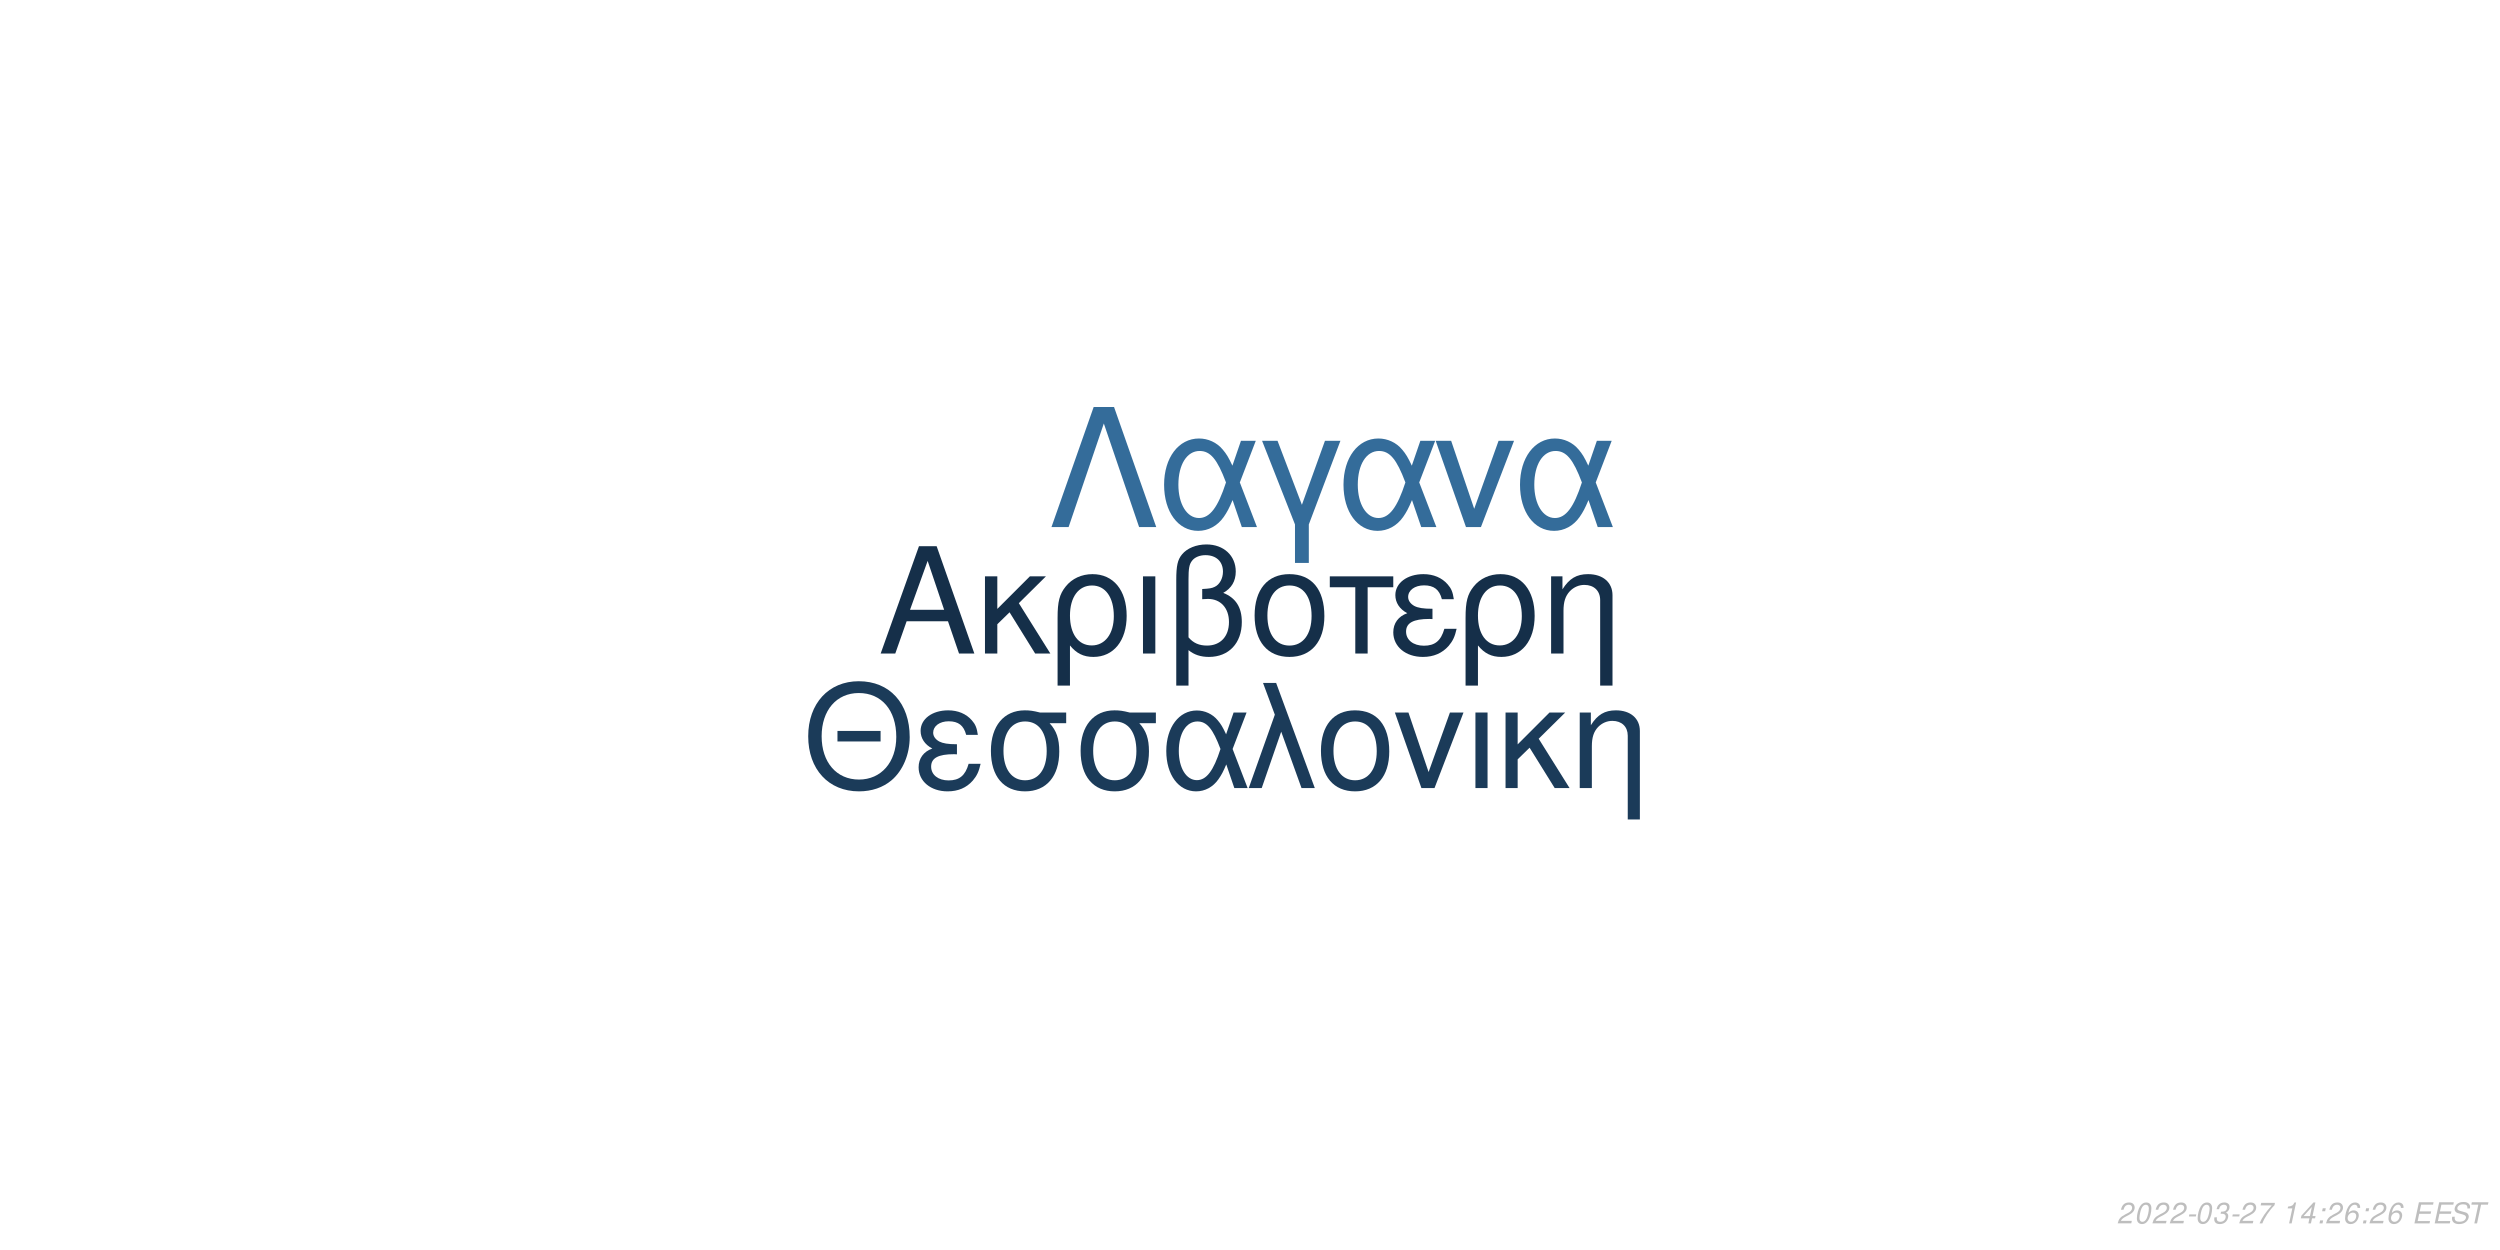
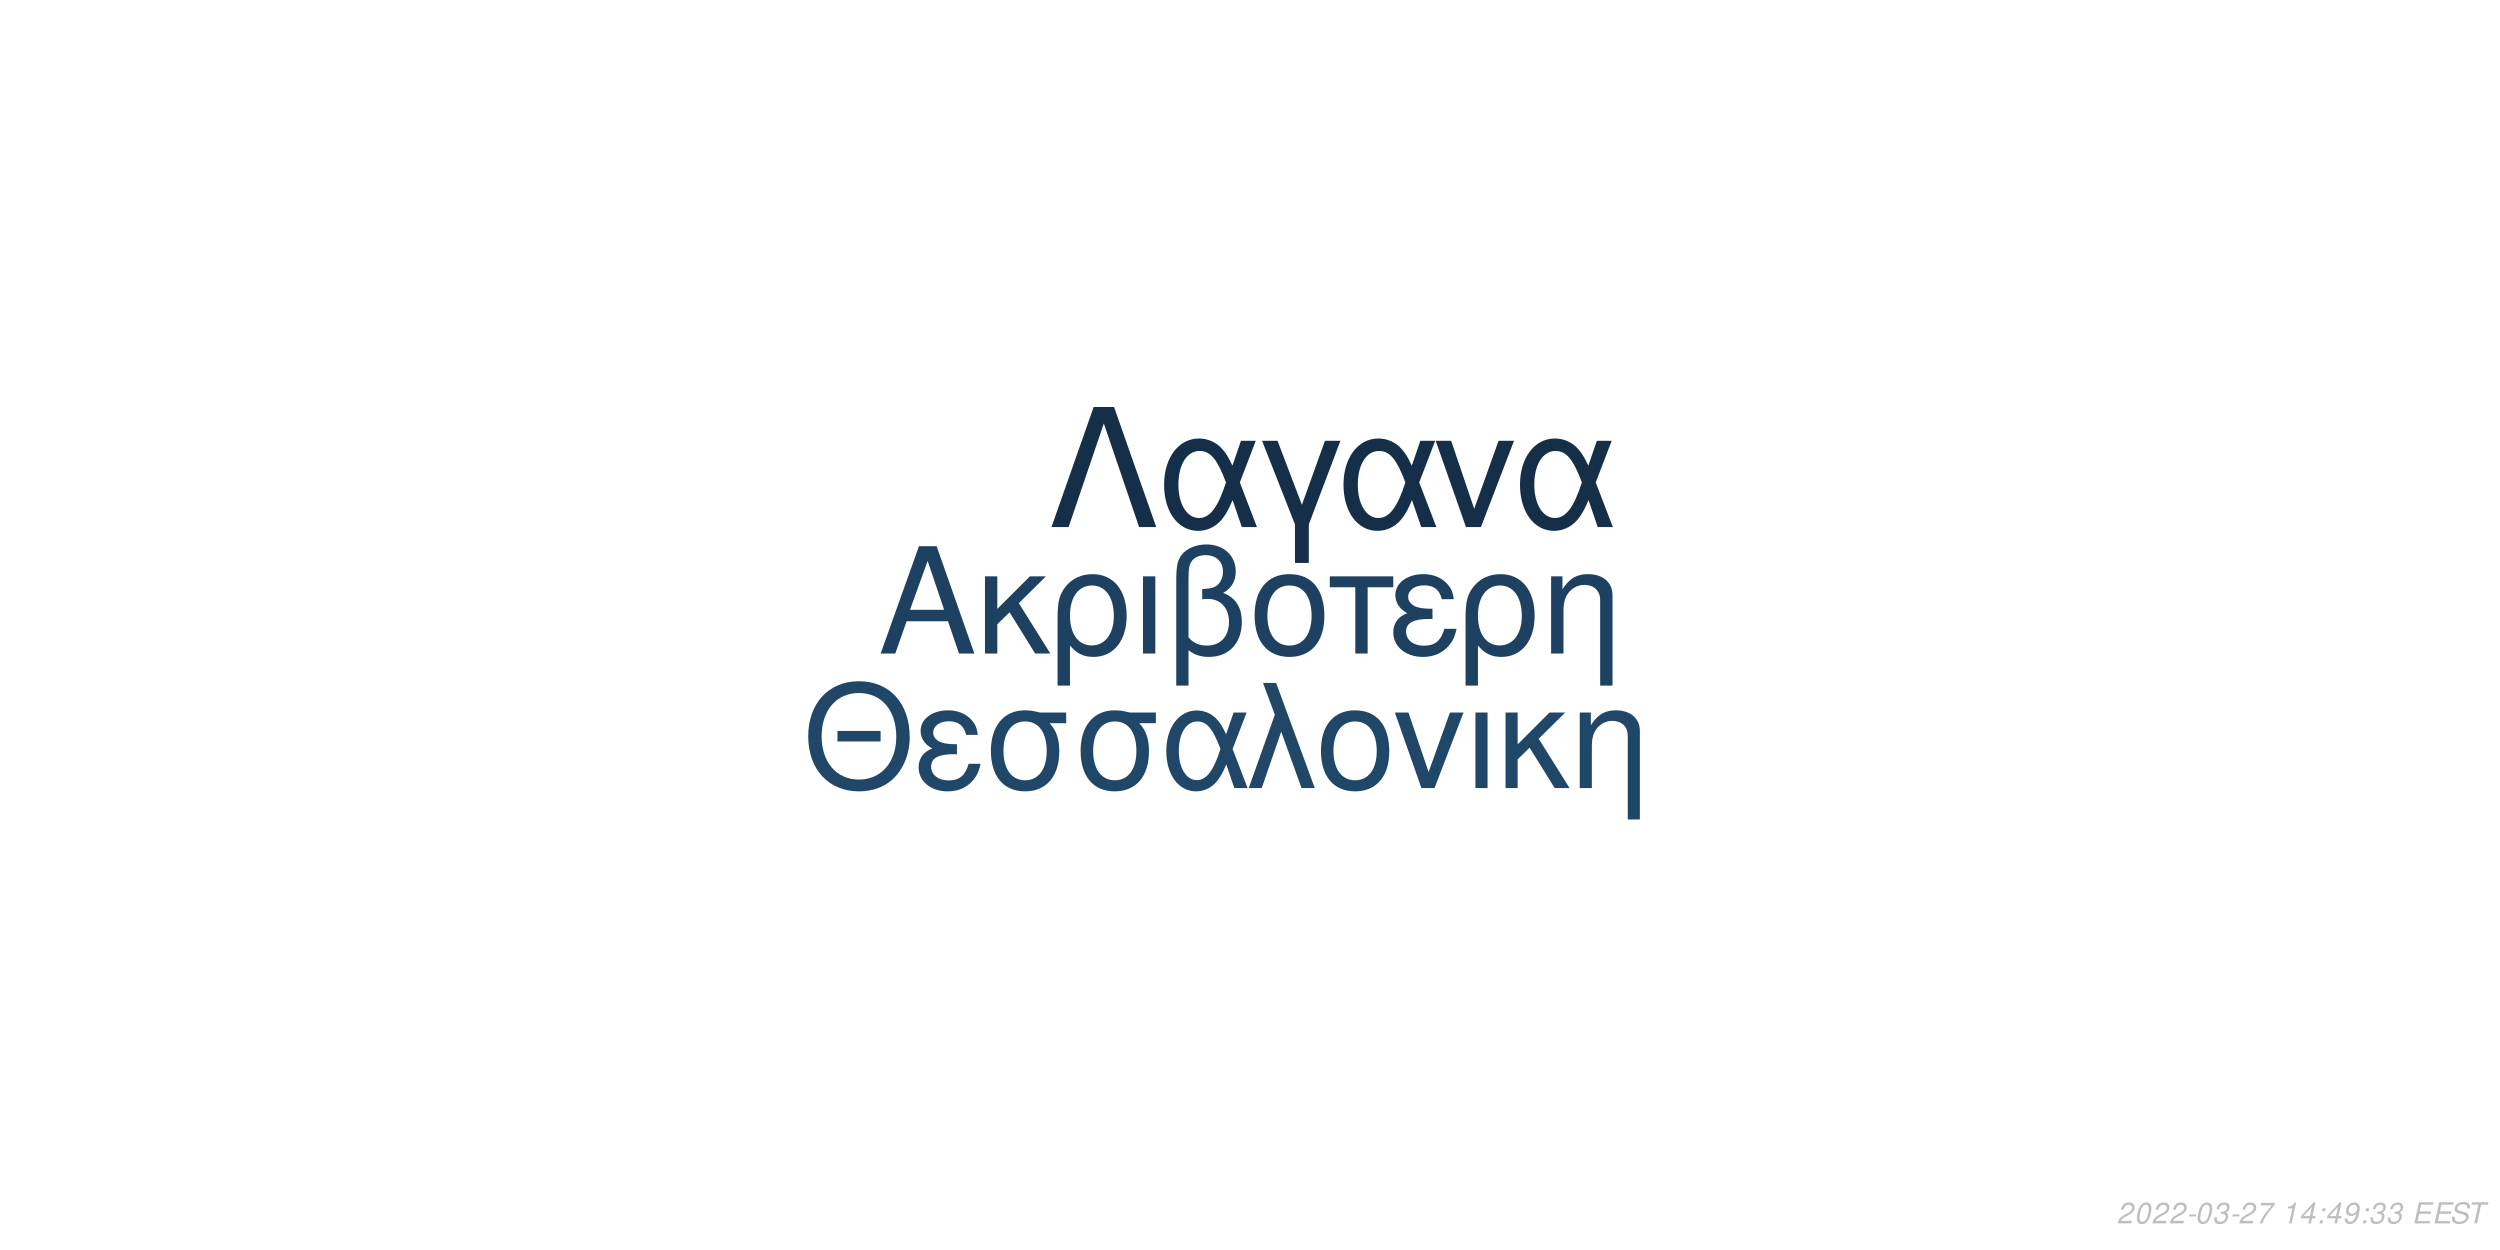
<svg xmlns="http://www.w3.org/2000/svg" xmlns:xlink="http://www.w3.org/1999/xlink" width="864pt" height="432pt" viewBox="0 0 864 432" version="1.1">
  <defs>
    <g>
      <symbol overflow="visible" id="glyph0-0">
        <path style="stroke:none;" d="" />
      </symbol>
      <symbol overflow="visible" id="glyph0-1">
        <path style="stroke:none;" d="M 24.125 -11.141 L 27.938 0 L 33.234 0 L 20.203 -37.094 L 14.094 -37.094 L 0.859 0 L 5.906 0 L 9.828 -11.141 Z M 22.797 -15.109 L 11 -15.109 L 17.094 -32.016 Z M 22.797 -15.109 " />
      </symbol>
      <symbol overflow="visible" id="glyph0-2">
        <path style="stroke:none;" d="M 7.172 -15.422 L 7.172 -26.672 L 2.906 -26.672 L 2.906 0 L 7.172 0 L 7.172 -10.125 L 11.406 -14.25 L 20.25 0 L 25.5 0 L 14.609 -17.406 L 23.969 -26.672 L 18.422 -26.672 Z M 7.172 -15.422 " />
      </symbol>
      <symbol overflow="visible" id="glyph0-3">
        <path style="stroke:none;" d="M 3 11.094 L 7.281 11.094 L 7.281 -2.797 C 9.516 -0.047 11.953 1.172 15.375 1.172 C 22.344 1.172 26.875 -4.422 26.875 -13.031 C 26.875 -21.891 22.297 -27.438 15.062 -27.438 C 11.297 -27.438 7.984 -25.906 5.797 -23.156 C 3.672 -20.516 3 -17.969 3 -12.359 Z M 14.906 -23.516 C 19.547 -23.516 22.438 -19.438 22.438 -12.922 C 22.438 -6.812 19.391 -2.797 14.812 -2.797 C 10.172 -2.797 7.281 -6.766 7.281 -13.125 C 7.281 -19.484 10.234 -23.516 14.906 -23.516 Z M 14.906 -23.516 " />
      </symbol>
      <symbol overflow="visible" id="glyph0-4">
        <path style="stroke:none;" d="M 3.516 0 L 7.781 0 L 7.781 -26.672 L 3.516 -26.672 Z M 3.516 0 " />
      </symbol>
      <symbol overflow="visible" id="glyph0-5">
        <path style="stroke:none;" d="M 4.016 11.094 L 8.25 11.094 L 8.25 -1.172 C 10.172 0.406 12.422 1.172 15.312 1.172 C 22.188 1.172 26.672 -3.609 26.672 -10.891 C 26.672 -15.984 24.578 -19.234 20.25 -20.969 C 23.109 -22.547 24.578 -25.031 24.578 -28.344 C 24.578 -33.844 20.406 -37.703 14.453 -37.703 C 10.938 -37.703 7.734 -36.391 6 -34.25 C 4.484 -32.422 4.016 -30.328 4.016 -25.391 Z M 8.25 -25.656 C 8.25 -29.359 8.5 -30.844 9.469 -32.062 C 10.375 -33.281 12.156 -34 14.094 -34 C 17.812 -34 20.156 -31.812 20.156 -28.297 C 20.156 -25.953 18.984 -23.812 17.297 -23.047 C 16.281 -22.547 15.469 -22.438 12.984 -22.297 L 12.984 -18.781 C 13.734 -18.828 14.344 -18.875 14.969 -18.875 C 19.344 -18.875 22.234 -15.719 22.234 -10.891 C 22.234 -5.906 19.281 -2.75 14.656 -2.75 C 11.953 -2.75 9.922 -3.609 8.25 -5.594 Z M 8.25 -25.656 " />
      </symbol>
      <symbol overflow="visible" id="glyph0-6">
        <path style="stroke:none;" d="M 14.094 -27.438 C 6.562 -27.438 2.094 -22.094 2.094 -13.125 C 2.094 -4.125 6.562 1.172 14.141 1.172 C 21.672 1.172 26.203 -4.172 26.203 -12.922 C 26.203 -22.188 21.828 -27.438 14.094 -27.438 Z M 14.141 -23.516 C 18.938 -23.516 21.781 -19.594 21.781 -12.984 C 21.781 -6.672 18.828 -2.75 14.141 -2.75 C 9.422 -2.75 6.516 -6.672 6.516 -13.125 C 6.516 -19.594 9.422 -23.516 14.141 -23.516 Z M 14.141 -23.516 " />
      </symbol>
      <symbol overflow="visible" id="glyph0-7">
        <path style="stroke:none;" d="M 7.891 0 L 12.156 0 L 12.156 -22.906 L 21.016 -22.906 L 21.016 -26.672 L -0.922 -26.672 L -0.922 -22.906 L 7.891 -22.906 Z M 7.891 0 " />
      </symbol>
      <symbol overflow="visible" id="glyph0-8">
        <path style="stroke:none;" d="M 14.562 -15.469 C 11.344 -15.469 9.562 -15.781 8.297 -16.438 C 6.922 -17.203 6.156 -18.328 6.156 -19.547 C 6.156 -21.891 8.453 -23.562 11.656 -23.562 C 15.062 -23.562 16.953 -22.094 17.812 -18.781 L 21.938 -18.781 C 21.578 -21.266 21.062 -22.5 19.797 -23.922 C 17.812 -26.203 14.906 -27.438 11.453 -27.438 C 5.797 -27.438 1.734 -24.375 1.734 -20.203 C 1.734 -17.609 3.156 -15.375 5.859 -13.938 C 2.797 -12.875 1.016 -10.484 1.016 -7.328 C 1.016 -2.391 5.297 1.172 11.25 1.172 C 14.969 1.172 17.906 -0.109 20.156 -2.641 C 21.578 -4.328 22.297 -5.797 22.906 -8.547 L 18.672 -8.547 C 17.5 -4.422 15.422 -2.703 11.609 -2.703 C 7.938 -2.703 5.438 -4.688 5.438 -7.578 C 5.438 -10.578 7.938 -11.953 13.484 -11.953 C 13.641 -11.953 14.094 -11.953 14.562 -11.906 Z M 14.562 -15.469 " />
      </symbol>
      <symbol overflow="visible" id="glyph0-9">
        <path style="stroke:none;" d="M 3.562 -26.672 L 3.562 0 L 7.844 0 L 7.844 -14.703 C 7.844 -17.906 8.5 -19.891 10.031 -21.531 C 11.406 -22.953 13.188 -23.719 15.062 -23.719 C 18.375 -23.719 20.516 -21.672 20.516 -18.469 L 20.516 11.094 L 24.781 11.094 L 24.781 -20.156 C 24.781 -24.578 21.469 -27.438 16.328 -27.438 C 12.359 -27.438 9.828 -25.906 7.484 -22.188 L 7.484 -26.672 Z M 3.562 -26.672 " />
      </symbol>
      <symbol overflow="visible" id="glyph1-0">
        <path style="stroke:none;" d="" />
      </symbol>
      <symbol overflow="visible" id="glyph1-1">
        <path style="stroke:none;" d="M 26.859 -19.734 L 11.953 -19.734 L 11.953 -16.094 L 26.859 -16.094 Z M 19.328 -36.922 C 8.922 -36.922 1.844 -29.25 1.844 -17.891 C 1.844 -6.484 8.875 1.141 19.391 1.141 C 23.812 1.141 27.703 -0.203 30.641 -2.688 C 34.578 -6.031 36.922 -11.656 36.922 -17.594 C 36.922 -29.297 30 -36.922 19.328 -36.922 Z M 19.328 -32.844 C 27.203 -32.844 32.281 -26.906 32.281 -17.688 C 32.281 -8.922 27.062 -2.938 19.391 -2.938 C 11.609 -2.938 6.484 -8.922 6.484 -17.891 C 6.484 -26.859 11.609 -32.844 19.328 -32.844 Z M 19.328 -32.844 " />
      </symbol>
      <symbol overflow="visible" id="glyph1-2">
        <path style="stroke:none;" d="M 14.25 -15.141 C 11.109 -15.141 9.375 -15.453 8.125 -16.094 C 6.781 -16.844 6.031 -17.938 6.031 -19.141 C 6.031 -21.422 8.266 -23.078 11.406 -23.078 C 14.75 -23.078 16.594 -21.625 17.438 -18.391 L 21.469 -18.391 C 21.125 -20.828 20.625 -22.031 19.391 -23.422 C 17.438 -25.656 14.594 -26.859 11.219 -26.859 C 5.688 -26.859 1.688 -23.875 1.688 -19.781 C 1.688 -17.234 3.094 -15.047 5.734 -13.656 C 2.734 -12.609 1 -10.266 1 -7.172 C 1 -2.344 5.188 1.141 11.016 1.141 C 14.656 1.141 17.547 -0.094 19.734 -2.594 C 21.125 -4.234 21.828 -5.688 22.422 -8.375 L 18.281 -8.375 C 17.141 -4.328 15.094 -2.641 11.359 -2.641 C 7.766 -2.641 5.328 -4.578 5.328 -7.422 C 5.328 -10.359 7.766 -11.703 13.203 -11.703 C 13.359 -11.703 13.797 -11.703 14.25 -11.656 Z M 14.25 -15.141 " />
      </symbol>
      <symbol overflow="visible" id="glyph1-3">
        <path style="stroke:none;" d="M 29 -26.109 L 19.938 -26.109 C 17.594 -26.703 16.438 -26.859 14.703 -26.859 C 7.469 -26.859 2.984 -21.469 2.984 -12.859 C 2.984 -4.031 7.375 1.141 14.797 1.141 C 22.172 1.141 26.609 -4.078 26.609 -12.656 C 26.609 -17.047 25.656 -19.828 23.266 -22.422 L 29 -22.422 Z M 14.797 -23.016 C 19.531 -23.016 22.266 -19.234 22.266 -12.75 C 22.266 -6.531 19.438 -2.688 14.797 -2.688 C 10.172 -2.688 7.328 -6.531 7.328 -12.859 C 7.328 -19.188 10.172 -23.016 14.797 -23.016 Z M 14.797 -23.016 " />
      </symbol>
      <symbol overflow="visible" id="glyph1-4">
        <path style="stroke:none;" d="M 29.344 -26.109 L 24.859 -26.109 L 22.266 -18.578 C 21.125 -21.031 20.484 -22.125 19.328 -23.469 C 17.547 -25.609 14.906 -26.812 12.156 -26.812 C 5.984 -26.812 1.594 -20.984 1.594 -12.812 C 1.594 -4.578 5.828 1.141 11.906 1.141 C 14.953 1.141 17.734 -0.344 19.625 -3.047 C 20.672 -4.531 21.281 -5.688 22.328 -8.172 L 25.109 0 L 29.703 0 L 24.516 -13.5 Z M 20.328 -13.5 C 17.891 -5.922 15.453 -2.734 12.156 -2.734 C 8.516 -2.734 5.922 -6.922 5.922 -12.812 C 5.922 -18.938 8.516 -23.016 12.359 -23.016 C 15.594 -23.016 17.688 -20.531 20.328 -13.5 Z M 20.328 -13.5 " />
      </symbol>
      <symbol overflow="visible" id="glyph1-5">
        <path style="stroke:none;" d="M 1.094 0 L 5.578 0 L 12.312 -19.484 L 19.328 0 L 23.922 0 L 10.562 -36.328 L 6.031 -36.328 L 10.109 -25.359 Z M 1.094 0 " />
      </symbol>
      <symbol overflow="visible" id="glyph1-6">
        <path style="stroke:none;" d="M 13.797 -26.859 C 6.422 -26.859 2.047 -21.625 2.047 -12.859 C 2.047 -4.031 6.422 1.141 13.859 1.141 C 21.234 1.141 25.656 -4.078 25.656 -12.656 C 25.656 -21.719 21.375 -26.859 13.797 -26.859 Z M 13.859 -23.016 C 18.531 -23.016 21.328 -19.188 21.328 -12.703 C 21.328 -6.531 18.438 -2.688 13.859 -2.688 C 9.219 -2.688 6.375 -6.531 6.375 -12.859 C 6.375 -19.188 9.219 -23.016 13.859 -23.016 Z M 13.859 -23.016 " />
      </symbol>
      <symbol overflow="visible" id="glyph1-7">
        <path style="stroke:none;" d="M 14.297 0 L 24.312 -26.109 L 19.625 -26.109 L 12.25 -5.531 L 5.281 -26.109 L 0.594 -26.109 L 9.766 0 Z M 14.297 0 " />
      </symbol>
      <symbol overflow="visible" id="glyph1-8">
        <path style="stroke:none;" d="M 3.438 0 L 7.625 0 L 7.625 -26.109 L 3.438 -26.109 Z M 3.438 0 " />
      </symbol>
      <symbol overflow="visible" id="glyph1-9">
        <path style="stroke:none;" d="M 7.031 -15.094 L 7.031 -26.109 L 2.844 -26.109 L 2.844 0 L 7.031 0 L 7.031 -9.922 L 11.156 -13.953 L 19.828 0 L 24.969 0 L 14.297 -17.047 L 23.469 -26.109 L 18.031 -26.109 Z M 7.031 -15.094 " />
      </symbol>
      <symbol overflow="visible" id="glyph1-10">
        <path style="stroke:none;" d="M 3.484 -26.109 L 3.484 0 L 7.672 0 L 7.672 -14.406 C 7.672 -17.547 8.328 -19.484 9.812 -21.078 C 11.156 -22.469 12.906 -23.219 14.75 -23.219 C 17.984 -23.219 20.078 -21.234 20.078 -18.094 L 20.078 10.859 L 24.266 10.859 L 24.266 -19.734 C 24.266 -24.062 21.031 -26.859 16 -26.859 C 12.109 -26.859 9.609 -25.359 7.328 -21.719 L 7.328 -26.109 Z M 3.484 -26.109 " />
      </symbol>
      <symbol overflow="visible" id="glyph2-0">
        <path style="stroke:none;" d="" />
      </symbol>
      <symbol overflow="visible" id="glyph2-1">
        <path style="stroke:none;" d="M 22.531 -41.484 L 15.484 -41.484 L 0.906 0 L 6.828 0 L 19 -35.797 L 31.188 0 L 37.109 0 Z M 22.531 -41.484 " />
      </symbol>
      <symbol overflow="visible" id="glyph2-2">
        <path style="stroke:none;" d="M 33.516 -29.812 L 28.391 -29.812 L 25.438 -21.219 C 24.125 -24.016 23.391 -25.266 22.078 -26.797 C 20.031 -29.25 17.016 -30.609 13.891 -30.609 C 6.828 -30.609 1.828 -23.953 1.828 -14.625 C 1.828 -5.234 6.656 1.312 13.594 1.312 C 17.078 1.312 20.266 -0.391 22.422 -3.469 C 23.609 -5.172 24.297 -6.484 25.5 -9.328 L 28.688 0 L 33.922 0 L 28 -15.422 Z M 23.219 -15.422 C 20.422 -6.766 17.641 -3.125 13.891 -3.125 C 9.734 -3.125 6.766 -7.906 6.766 -14.625 C 6.766 -21.625 9.734 -26.297 14.109 -26.297 C 17.812 -26.297 20.203 -23.453 23.219 -15.422 Z M 23.219 -15.422 " />
      </symbol>
      <symbol overflow="visible" id="glyph2-3">
        <path style="stroke:none;" d="M 12.062 12.406 L 16.844 12.406 L 16.844 -0.906 L 27.766 -29.812 L 22.422 -29.812 L 14.453 -7.688 L 6.031 -29.812 L 0.688 -29.812 L 12.062 -0.906 Z M 12.062 12.406 " />
      </symbol>
      <symbol overflow="visible" id="glyph2-4">
        <path style="stroke:none;" d="M 16.328 0 L 27.766 -29.812 L 22.422 -29.812 L 14 -6.312 L 6.031 -29.812 L 0.688 -29.812 L 11.156 0 Z M 16.328 0 " />
      </symbol>
      <symbol overflow="visible" id="glyph3-0">
        <path style="stroke:none;" d="" />
      </symbol>
      <symbol overflow="visible" id="glyph3-1">
        <path style="stroke:none;" d="M 5.234 -0.875 L 1.469 -0.875 C 1.641 -1.375 2.203 -1.891 3.109 -2.344 L 4.234 -2.938 C 5.562 -3.625 6.219 -4.469 6.219 -5.484 C 6.219 -5.938 6.062 -6.359 5.797 -6.656 C 5.469 -7.047 4.984 -7.234 4.312 -7.234 C 2.766 -7.234 1.891 -6.453 1.484 -4.734 L 2.375 -4.734 C 2.484 -5.188 2.609 -5.484 2.797 -5.75 C 3.094 -6.203 3.609 -6.453 4.188 -6.453 C 4.891 -6.453 5.344 -6.031 5.344 -5.375 C 5.344 -4.703 4.859 -4.094 4.016 -3.656 L 2.984 -3.125 C 1.234 -2.188 0.797 -1.656 0.344 -0.016 L 5.047 -0.016 Z M 5.234 -0.875 " />
      </symbol>
      <symbol overflow="visible" id="glyph3-2">
        <path style="stroke:none;" d="M 4.203 -7.234 C 3.375 -7.234 2.688 -6.812 2.125 -5.984 C 1.484 -5.047 0.984 -3.188 0.984 -1.734 C 0.984 -1.109 1.172 -0.562 1.484 -0.266 C 1.797 0.047 2.281 0.234 2.766 0.234 C 3.625 0.234 4.281 -0.156 4.859 -1.016 C 5.516 -1.953 6 -3.797 6 -5.266 C 6 -6.5 5.328 -7.234 4.203 -7.234 Z M 4.094 -6.453 C 4.734 -6.453 5.125 -5.984 5.125 -5.156 C 5.125 -4.203 4.781 -2.625 4.406 -1.812 C 3.984 -0.938 3.516 -0.547 2.875 -0.547 C 2.25 -0.547 1.875 -1.031 1.875 -1.828 C 1.875 -2.797 2.203 -4.344 2.594 -5.203 C 2.984 -6.047 3.453 -6.453 4.094 -6.453 Z M 4.094 -6.453 " />
      </symbol>
      <symbol overflow="visible" id="glyph3-3">
        <path style="stroke:none;" d="M 3.516 -3.125 L 1.125 -3.125 L 0.969 -2.406 L 3.359 -2.406 Z M 3.516 -3.125 " />
      </symbol>
      <symbol overflow="visible" id="glyph3-4">
        <path style="stroke:none;" d="M 2.922 -3.312 C 3.125 -3.344 3.234 -3.344 3.375 -3.344 C 4.203 -3.344 4.688 -3 4.688 -2.406 C 4.688 -1.312 3.906 -0.547 2.781 -0.547 C 2.047 -0.547 1.594 -0.938 1.594 -1.562 C 1.594 -1.719 1.609 -1.844 1.656 -2.094 L 0.766 -2.094 C 0.734 -1.797 0.719 -1.641 0.719 -1.469 C 0.719 -0.375 1.406 0.234 2.641 0.234 C 3.547 0.234 4.297 -0.078 4.812 -0.656 C 5.266 -1.156 5.562 -1.875 5.562 -2.547 C 5.562 -3.125 5.344 -3.453 4.797 -3.734 C 5.641 -4.234 6.016 -4.844 6.016 -5.734 C 6.016 -6.656 5.312 -7.234 4.203 -7.234 C 3.375 -7.234 2.672 -6.938 2.188 -6.375 C 1.891 -6.031 1.703 -5.641 1.516 -4.906 L 2.391 -4.906 C 2.5 -5.359 2.594 -5.594 2.734 -5.812 C 3.047 -6.234 3.516 -6.453 4.078 -6.453 C 4.734 -6.453 5.141 -6.125 5.141 -5.578 C 5.141 -5.188 5.016 -4.797 4.797 -4.547 C 4.516 -4.234 4 -4.062 3.266 -4.062 L 3.078 -4.062 Z M 2.922 -3.312 " />
      </symbol>
      <symbol overflow="visible" id="glyph3-5">
        <path style="stroke:none;" d="M 6.703 -7.094 L 1.953 -7.094 L 1.766 -6.219 L 5.594 -6.219 C 3.344 -3.688 2.266 -2.109 1.375 0 L 2.344 0 C 3.031 -1.906 4.828 -4.594 6.547 -6.281 Z M 6.703 -7.094 " />
      </symbol>
      <symbol overflow="visible" id="glyph3-6">
        <path style="stroke:none;" d="" />
      </symbol>
      <symbol overflow="visible" id="glyph3-7">
        <path style="stroke:none;" d="M 3.703 -5.188 L 2.594 0 L 3.469 0 L 5.016 -7.234 L 4.438 -7.234 C 3.906 -6.156 3.688 -6.016 2.234 -5.812 L 2.109 -5.188 Z M 3.703 -5.188 " />
      </symbol>
      <symbol overflow="visible" id="glyph3-8">
        <path style="stroke:none;" d="M 3.625 -1.75 L 3.266 0 L 4.141 0 L 4.516 -1.75 L 5.562 -1.75 L 5.734 -2.531 L 4.688 -2.531 L 5.688 -7.234 L 5.016 -7.234 L 0.844 -2.672 L 0.641 -1.75 Z M 3.797 -2.531 L 1.594 -2.531 L 4.469 -5.703 Z M 3.797 -2.531 " />
      </symbol>
      <symbol overflow="visible" id="glyph3-9">
        <path style="stroke:none;" d="M 2.359 -1.031 L 1.312 -1.031 L 1.094 0 L 2.141 0 Z M 3.266 -5.234 L 2.219 -5.234 L 2 -4.203 L 3.047 -4.203 Z M 3.266 -5.234 " />
      </symbol>
      <symbol overflow="visible" id="glyph3-10">
-         <path style="stroke:none;" d="M 6.125 -5.344 L 6.141 -5.625 C 6.141 -6.609 5.453 -7.234 4.391 -7.234 C 3.438 -7.234 2.641 -6.719 2.016 -5.703 C 1.422 -4.781 0.938 -2.953 0.938 -1.688 C 0.938 -0.516 1.688 0.234 2.859 0.234 C 3.703 0.234 4.438 -0.156 5 -0.875 C 5.406 -1.422 5.672 -2.156 5.672 -2.766 C 5.672 -3.812 4.969 -4.5 3.906 -4.5 C 3.234 -4.5 2.672 -4.234 2.094 -3.625 C 2.406 -5.375 3.234 -6.453 4.25 -6.453 C 4.703 -6.453 5.062 -6.234 5.172 -5.844 C 5.203 -5.719 5.234 -5.578 5.25 -5.344 Z M 3.656 -3.734 C 4.344 -3.734 4.797 -3.281 4.797 -2.625 C 4.797 -1.469 3.984 -0.547 2.984 -0.547 C 2.297 -0.547 1.812 -1.047 1.812 -1.766 C 1.812 -2.859 2.625 -3.734 3.656 -3.734 Z M 3.656 -3.734 " />
+         <path style="stroke:none;" d="M 0.844 -1.656 C 0.844 -1.547 0.844 -1.438 0.844 -1.375 C 0.844 -0.406 1.531 0.234 2.578 0.234 C 3.203 0.234 3.766 0.016 4.297 -0.438 C 4.938 -1 5.312 -1.656 5.594 -2.719 C 5.844 -3.672 6.016 -4.766 6.016 -5.375 C 6.016 -5.844 5.844 -6.328 5.547 -6.656 C 5.203 -7.031 4.703 -7.234 4.062 -7.234 C 2.516 -7.234 1.297 -5.938 1.297 -4.266 C 1.297 -3.203 1.984 -2.547 3.047 -2.547 C 3.484 -2.547 3.953 -2.672 4.281 -2.891 C 4.406 -2.984 4.547 -3.078 4.828 -3.344 C 4.438 -1.484 3.703 -0.547 2.703 -0.547 C 2.109 -0.547 1.719 -0.938 1.719 -1.547 L 1.719 -1.656 Z M 3.953 -6.453 C 4.625 -6.453 5.141 -5.953 5.141 -5.281 C 5.141 -4.188 4.312 -3.312 3.297 -3.312 C 2.594 -3.312 2.172 -3.734 2.172 -4.453 C 2.172 -5.562 2.984 -6.453 3.953 -6.453 Z M 3.953 -6.453 " />
      </symbol>
      <symbol overflow="visible" id="glyph3-11">
        <path style="stroke:none;" d="M 2.547 -3.312 L 6.5 -3.312 L 6.688 -4.141 L 2.719 -4.141 L 3.219 -6.469 L 7.344 -6.469 L 7.516 -7.297 L 2.453 -7.297 L 0.906 0 L 6.125 0 L 6.297 -0.812 L 2.016 -0.812 Z M 2.547 -3.312 " />
      </symbol>
      <symbol overflow="visible" id="glyph3-12">
        <path style="stroke:none;" d="M 7.062 -5.156 C 7.125 -5.438 7.141 -5.562 7.141 -5.703 C 7.141 -6.156 6.938 -6.594 6.594 -6.891 C 6.188 -7.25 5.656 -7.406 4.875 -7.406 C 3.844 -7.406 3.047 -7.125 2.5 -6.562 C 2.094 -6.141 1.781 -5.438 1.781 -4.922 C 1.781 -4.297 2.219 -3.766 2.891 -3.562 L 4.594 -3.094 C 5.406 -2.859 5.734 -2.578 5.734 -2.094 C 5.734 -1.781 5.547 -1.406 5.266 -1.141 C 4.844 -0.766 4.266 -0.578 3.453 -0.578 C 2.328 -0.578 1.812 -0.984 1.812 -1.906 C 1.812 -2.047 1.812 -2.125 1.844 -2.312 L 0.984 -2.312 C 0.906 -2.062 0.891 -1.906 0.891 -1.688 C 0.891 -0.484 1.797 0.234 3.297 0.234 C 4.359 0.234 5.234 -0.062 5.812 -0.609 C 6.344 -1.078 6.688 -1.797 6.688 -2.375 C 6.688 -2.641 6.609 -2.906 6.453 -3.156 C 6.234 -3.5 5.938 -3.703 5.469 -3.828 L 3.75 -4.312 C 2.984 -4.547 2.734 -4.734 2.734 -5.188 C 2.734 -5.547 2.875 -5.844 3.188 -6.109 C 3.547 -6.438 4.031 -6.594 4.703 -6.594 C 5.266 -6.594 5.688 -6.484 5.906 -6.297 C 6.094 -6.125 6.219 -5.797 6.219 -5.516 C 6.219 -5.422 6.203 -5.344 6.188 -5.156 Z M 7.062 -5.156 " />
      </symbol>
      <symbol overflow="visible" id="glyph3-13">
        <path style="stroke:none;" d="M 4.938 -6.469 L 7.312 -6.469 L 7.484 -7.297 L 1.75 -7.297 L 1.578 -6.469 L 3.984 -6.469 L 2.609 0 L 3.547 0 Z M 4.938 -6.469 " />
      </symbol>
    </g>
  </defs>
  <g id="surface1">
    <rect x="0" y="0" width="864" height="432" style="fill:rgb(100%,100%,100%);fill-opacity:1;stroke:none;" />
-     <g style="fill:rgb(8.235%,18.431%,28.627%);fill-opacity:1;">
+     <g style="fill:rgb(11.765%,25.49%,38.039%);fill-opacity:1;">
      <use xlink:href="#glyph0-1" x="303.5" y="225.861" />
      <use xlink:href="#glyph0-2" x="337.5" y="225.861" />
      <use xlink:href="#glyph0-3" x="362.5" y="225.861" />
      <use xlink:href="#glyph0-4" x="391.5" y="225.861" />
      <use xlink:href="#glyph0-5" x="402.5" y="225.861" />
      <use xlink:href="#glyph0-6" x="431.5" y="225.861" />
      <use xlink:href="#glyph0-7" x="460.5" y="225.861" />
      <use xlink:href="#glyph0-8" x="480.5" y="225.861" />
      <use xlink:href="#glyph0-3" x="503.5" y="225.861" />
      <use xlink:href="#glyph0-9" x="532.5" y="225.861" />
    </g>
-     <g style="fill:rgb(10.588%,23.137%,34.902%);fill-opacity:1;">
+     <g style="fill:rgb(12.941%,27.843%,40.784%);fill-opacity:1;">
      <use xlink:href="#glyph1-1" x="277.473" y="272.354" />
      <use xlink:href="#glyph1-2" x="316.473" y="272.354" />
      <use xlink:href="#glyph1-3" x="339.473" y="272.354" />
      <use xlink:href="#glyph1-3" x="370.473" y="272.354" />
      <use xlink:href="#glyph1-4" x="401.473" y="272.354" />
      <use xlink:href="#glyph1-5" x="430.473" y="272.354" />
      <use xlink:href="#glyph1-6" x="454.473" y="272.354" />
      <use xlink:href="#glyph1-7" x="481.473" y="272.354" />
      <use xlink:href="#glyph1-8" x="506.473" y="272.354" />
      <use xlink:href="#glyph1-9" x="517.473" y="272.354" />
      <use xlink:href="#glyph1-10" x="542.473" y="272.354" />
    </g>
-     <g style="fill:rgb(20.392%,42.353%,60.392%);fill-opacity:1;">
+     <g style="fill:rgb(8.235%,18.431%,28.627%);fill-opacity:1;">
      <use xlink:href="#glyph2-1" x="362.484" y="182.152" />
      <use xlink:href="#glyph2-2" x="400.484" y="182.152" />
      <use xlink:href="#glyph2-3" x="435.484" y="182.152" />
      <use xlink:href="#glyph2-2" x="462.484" y="182.152" />
      <use xlink:href="#glyph2-4" x="495.484" y="182.152" />
      <use xlink:href="#glyph2-2" x="523.484" y="182.152" />
    </g>
    <g style="fill:rgb(74.51%,74.51%,74.51%);fill-opacity:1;">
      <use xlink:href="#glyph3-1" x="731.52" y="422.81" />
      <use xlink:href="#glyph3-2" x="737.52" y="422.81" />
      <use xlink:href="#glyph3-1" x="743.52" y="422.81" />
      <use xlink:href="#glyph3-1" x="749.52" y="422.81" />
      <use xlink:href="#glyph3-3" x="755.52" y="422.81" />
      <use xlink:href="#glyph3-2" x="758.52" y="422.81" />
      <use xlink:href="#glyph3-4" x="764.52" y="422.81" />
      <use xlink:href="#glyph3-3" x="770.52" y="422.81" />
      <use xlink:href="#glyph3-1" x="773.52" y="422.81" />
      <use xlink:href="#glyph3-5" x="779.52" y="422.81" />
      <use xlink:href="#glyph3-6" x="785.52" y="422.81" />
      <use xlink:href="#glyph3-7" x="788.52" y="422.81" />
      <use xlink:href="#glyph3-8" x="794.52" y="422.81" />
      <use xlink:href="#glyph3-9" x="800.52" y="422.81" />
-       <use xlink:href="#glyph3-1" x="803.52" y="422.81" />
+       <use xlink:href="#glyph3-8" x="803.52" y="422.81" />
      <use xlink:href="#glyph3-10" x="809.52" y="422.81" />
      <use xlink:href="#glyph3-9" x="815.52" y="422.81" />
-       <use xlink:href="#glyph3-1" x="818.52" y="422.81" />
-       <use xlink:href="#glyph3-10" x="824.52" y="422.81" />
+       <use xlink:href="#glyph3-4" x="818.52" y="422.81" />
+       <use xlink:href="#glyph3-4" x="824.52" y="422.81" />
      <use xlink:href="#glyph3-6" x="830.52" y="422.81" />
      <use xlink:href="#glyph3-11" x="833.52" y="422.81" />
      <use xlink:href="#glyph3-11" x="840.52" y="422.81" />
      <use xlink:href="#glyph3-12" x="846.52" y="422.81" />
      <use xlink:href="#glyph3-13" x="852.52" y="422.81" />
    </g>
  </g>
</svg>
